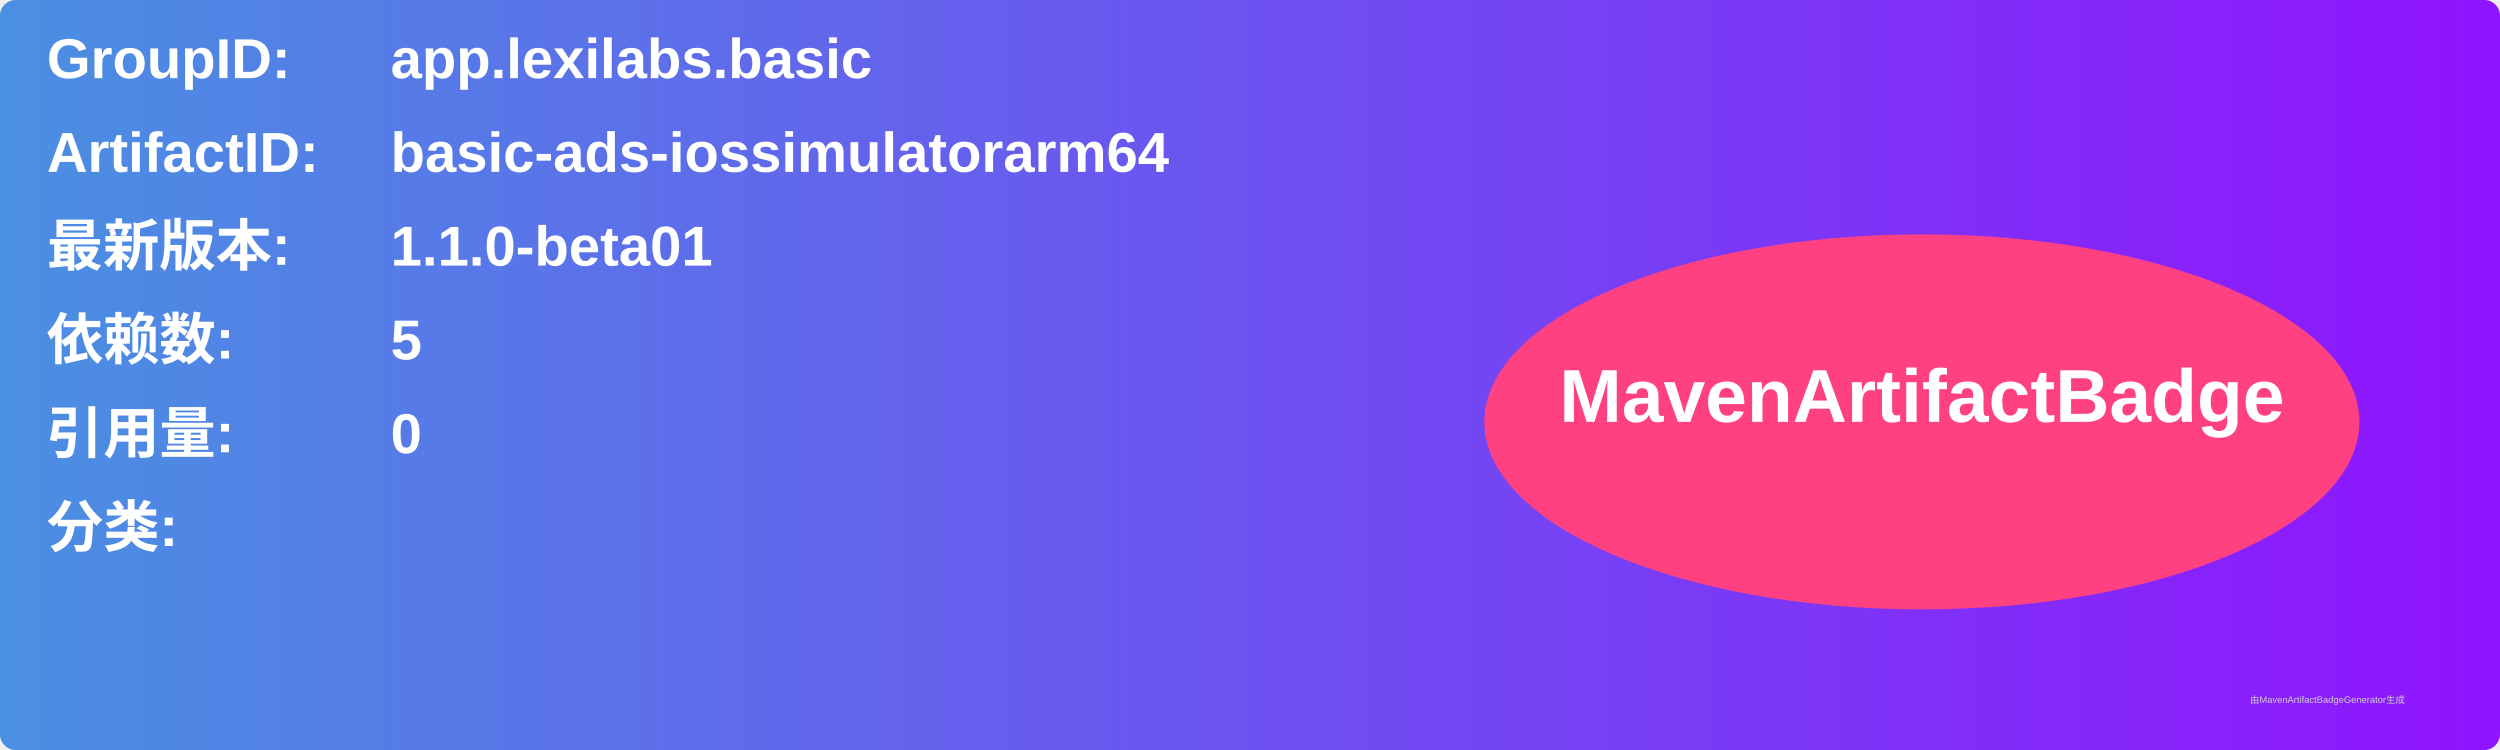
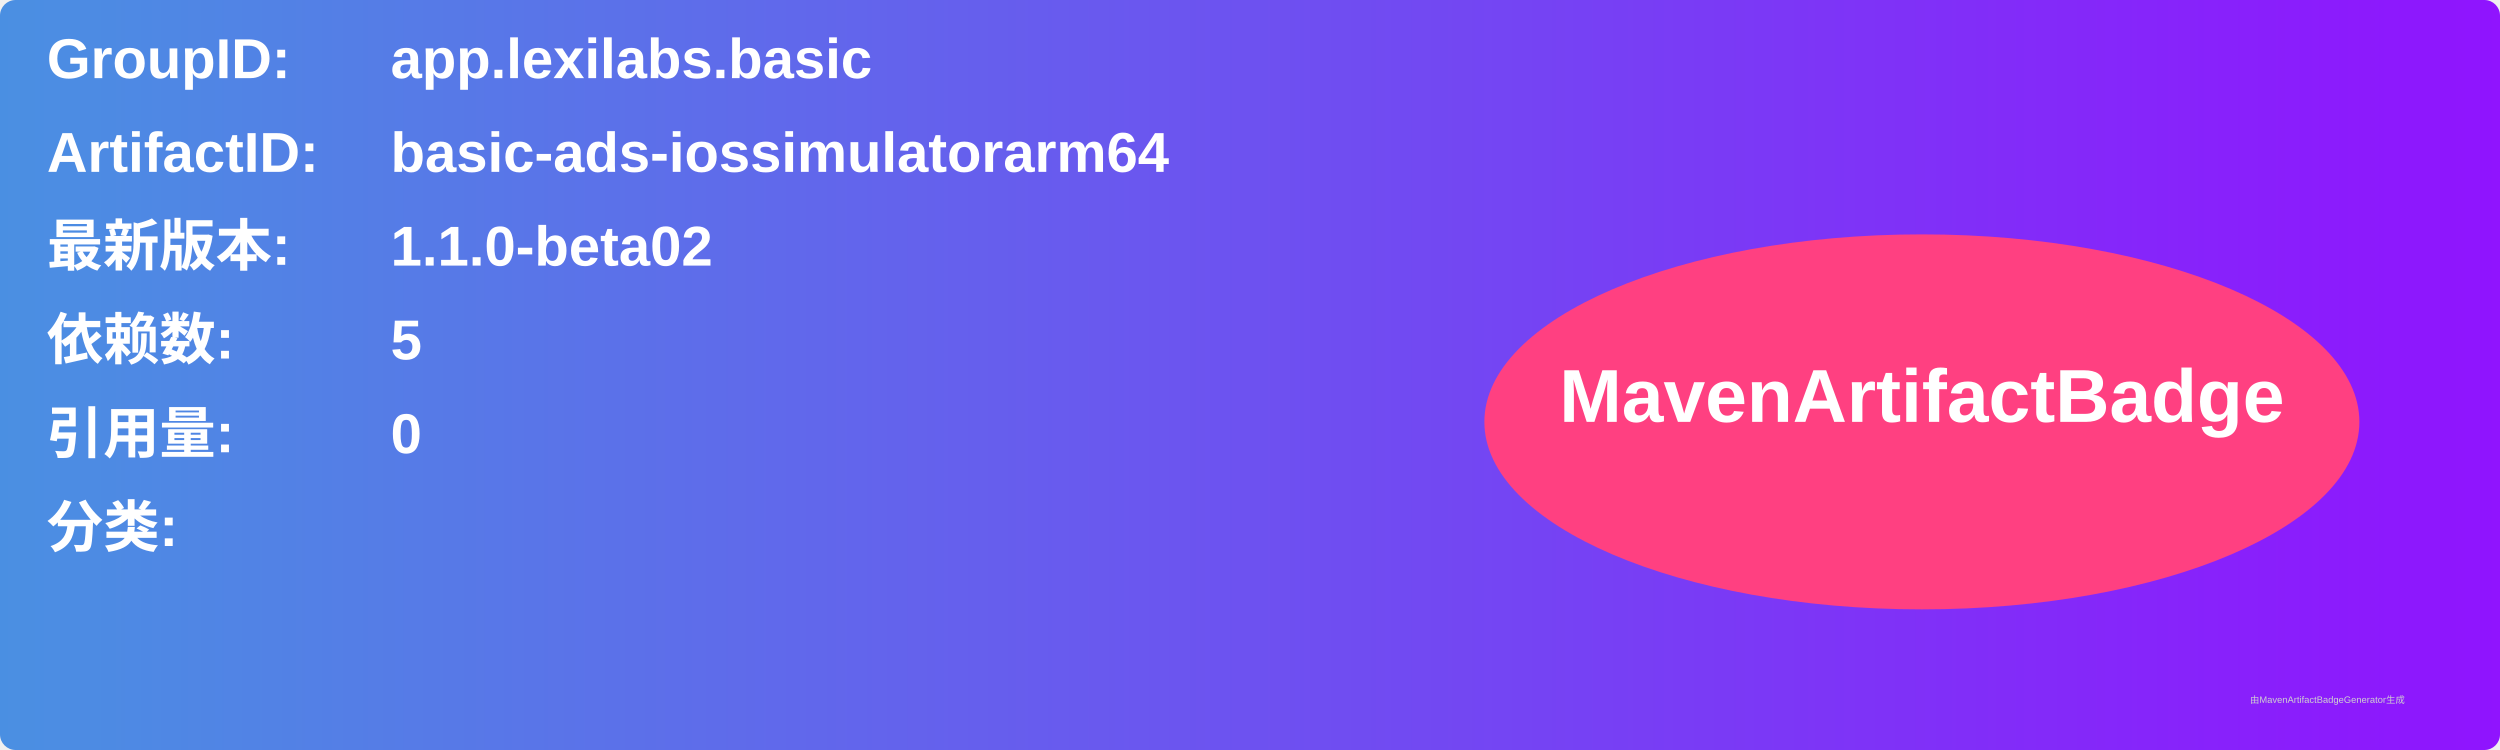
<svg xmlns="http://www.w3.org/2000/svg" width="800" height="240" viewBox="0 0 800 240">
  <linearGradient id="grad" x1="0%" y1="0%" x2="100%" y2="0%">
    <stop offset="0%" stop-color="#4a90e2" />
    <stop offset="100%" stop-color="#9013fe" />
  </linearGradient>
  <rect width="100%" height="100%" rx="5" ry="5" fill="url(#grad)" />
  <g transform="translate(15, 15)">
    <text x="0" y="10" font-family="Arial" font-size="18" fill="white" font-weight="bold" width="260">GroupID:</text>
    <text x="110" y="10" font-family="Arial" font-size="18" fill="white" font-weight="bold" width="460">app.lexilabs.basic</text>
    <text x="0" y="40" font-family="Arial" font-size="18" fill="white" font-weight="bold" width="260">ArtifactID:</text>
    <text x="110" y="40" font-family="Arial" font-size="18" fill="white" font-weight="bold" width="460">basic-ads-iossimulatorarm64</text>
    <text x="0" y="70" font-family="Arial" font-size="18" fill="white" font-weight="bold">最新版本:</text>
    <text x="110" y="70" font-family="Arial" font-size="18" fill="white" font-weight="bold">
-       <tspan font-weight="bold">1.1.0-beta01</tspan>
+       <tspan font-weight="bold">1.1.0-beta02</tspan>
    </text>
    <text x="0" y="100" font-family="Arial" font-size="18" fill="white" font-weight="bold">依赖数: </text>
    <text x="110" y="100" font-family="Arial" font-size="18" fill="white">
      <tspan font-weight="bold">5</tspan>
    </text>
    <text x="0" y="130" font-family="Arial" font-size="18" fill="white" font-weight="bold">引用量: </text>
    <text x="110" y="130" font-family="Arial" font-size="18" fill="white">
      <tspan font-weight="bold">0</tspan>
    </text>
    <text x="0" y="160" font-family="Arial" font-size="18" fill="white" font-weight="bold">分类:</text>
    <text x="10" y="190" font-family="Arial" font-size="10" fill="white">
      <tspan font-weight="bold" />
    </text>
    <ellipse cx="600" cy="120" rx="140" ry="60" fill="#ff4081" />
    <text x="600" y="120" text-anchor="middle" font-family="Arial" font-size="24" fill="white" font-weight="bold">MavenArtifactBadge</text>
  </g>
  <text x="720" y="225" font-family="Arial" font-size="3" fill="#d0d0d0">由MavenArtifactBadgeGenerator生成</text>
</svg>
